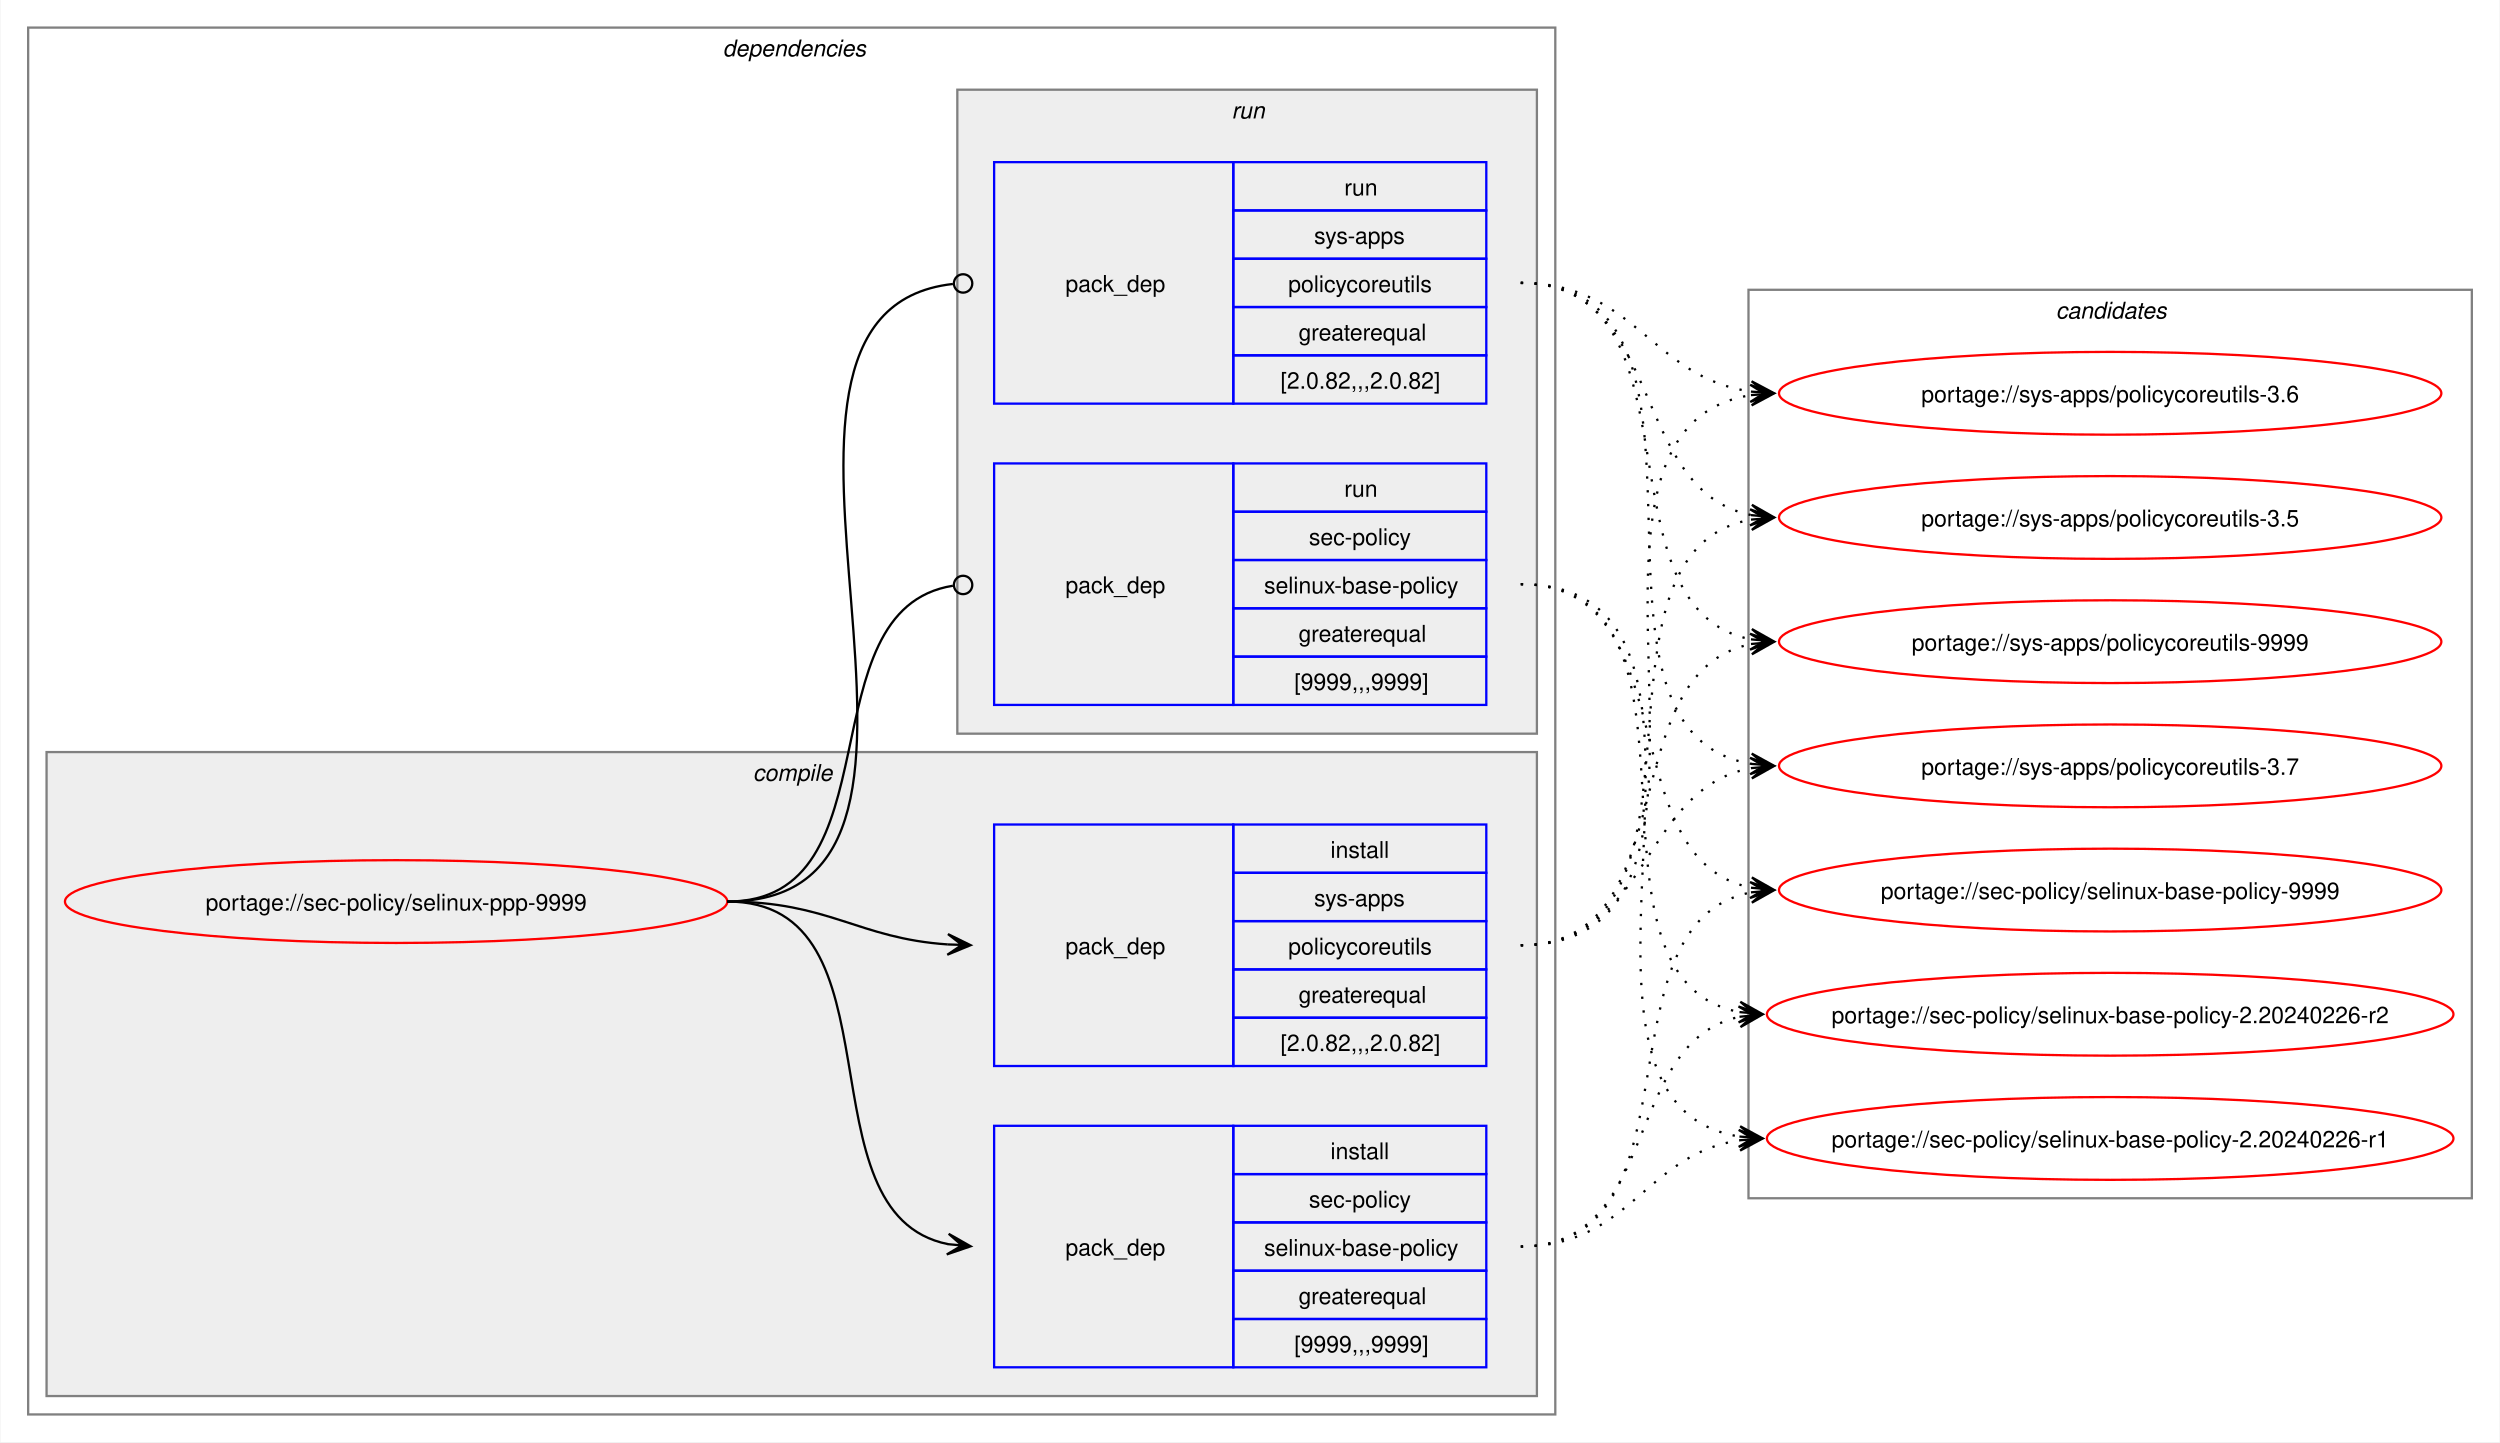
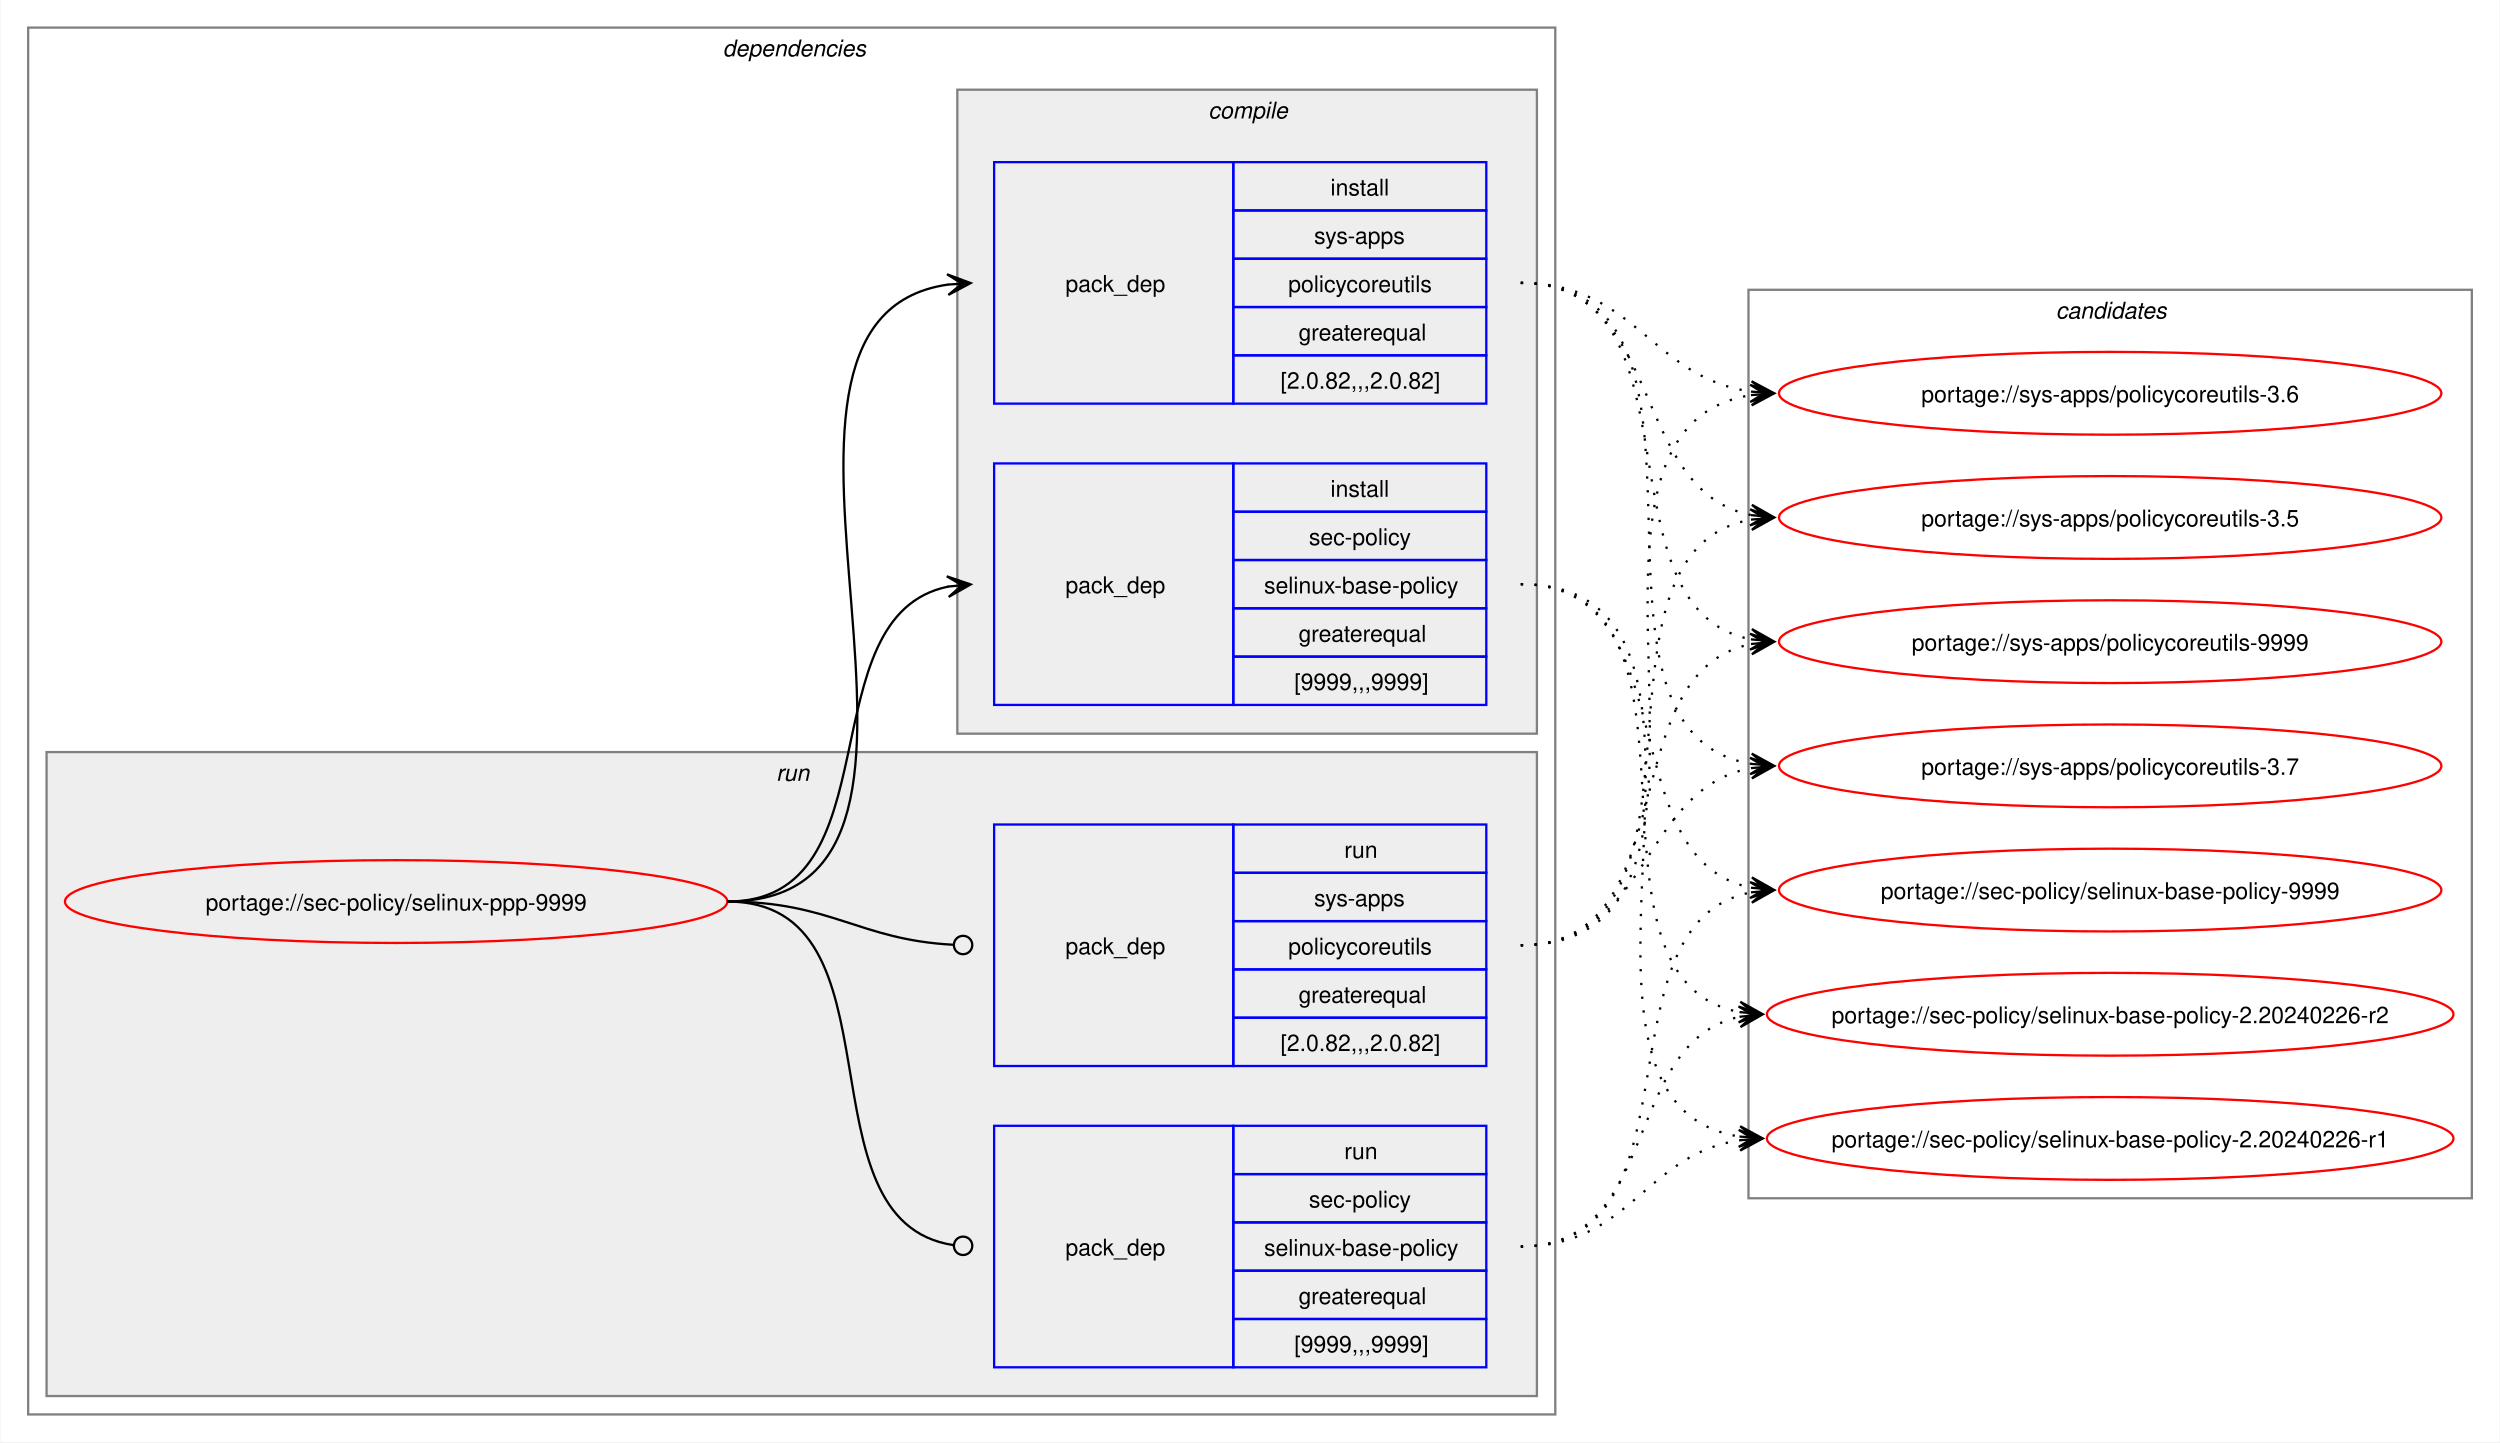
<svg xmlns="http://www.w3.org/2000/svg" xmlns:xlink="http://www.w3.org/1999/xlink" width="1087pt" height="627pt" viewBox="0.00 0.00 1086.51 627.00">
  <g id="graph0" class="graph" transform="scale(1 1) rotate(0) translate(4 623)">
    <polygon fill="white" stroke="none" points="-4,4 -4,-623 1082.51,-623 1082.51,4 -4,4" />
    <g id="clust2" class="cluster">
      <polygon fill="none" stroke="gray" points="8,-8 8,-611 672,-611 672,-8 8,-8" />
      <text text-anchor="start" x="310" y="-598.5" font-family="Helvetica,sans-Serif" font-style="italic" font-size="10.00">dependencies</text>
    </g>
+     <g id="clust7" class="cluster">
+       <polygon fill="#eeeeee" stroke="gray" points="16,-16 16,-296 664,-296 664,-16 16,-16" />
+       <text text-anchor="start" x="333.25" y="-283.5" font-family="Helvetica,sans-Serif" font-style="italic" font-size="10.00">run</text>
+     </g>
    <g id="clust3" class="cluster">
-       <polygon fill="#eeeeee" stroke="gray" points="16,-16 16,-296 664,-296 664,-16 16,-16" />
-       <text text-anchor="start" x="323.12" y="-283.5" font-family="Helvetica,sans-Serif" font-style="italic" font-size="10.00">compile</text>
-     </g>
-     <g id="clust7" class="cluster">
      <polygon fill="#eeeeee" stroke="gray" points="412,-304 412,-584 664,-584 664,-304 412,-304" />
-       <text text-anchor="start" x="531.25" y="-571.5" font-family="Helvetica,sans-Serif" font-style="italic" font-size="10.00">run</text>
+       <text text-anchor="start" x="521.12" y="-571.5" font-family="Helvetica,sans-Serif" font-style="italic" font-size="10.00">compile</text>
    </g>
    <g id="clust10" class="cluster">
      <polygon fill="none" stroke="gray" points="756,-102 756,-497 1070.51,-497 1070.51,-102 756,-102" />
      <text text-anchor="start" x="889.63" y="-484.5" font-family="Helvetica,sans-Serif" font-style="italic" font-size="10.00">candidates</text>
    </g>
    <g id="node1" class="node">
      <g id="a_node1">
        <a xlink:href="../sec-policy/selinux-ppp-9999.svg" xlink:title="portage://sec-policy/selinux-ppp-9999">
          <ellipse fill="none" stroke="red" cx="168" cy="-231" rx="144" ry="18" />
          <text text-anchor="middle" x="168" y="-227.12" font-family="Helvetica,sans-Serif" font-size="10.00">portage://sec-policy/selinux-ppp-9999</text>
        </a>
      </g>
    </g>
    <g id="node2" class="node">
+       <polygon fill="none" stroke="blue" points="428,-316.5 428,-421.5 532,-421.5 532,-316.5 428,-316.5" />
+       <text text-anchor="start" x="459" y="-365.12" font-family="Helvetica,sans-Serif" font-size="10.00">pack_dep</text>
+       <polygon fill="none" stroke="blue" points="532,-400.5 532,-421.5 642,-421.5 642,-400.5 532,-400.5" />
+       <text text-anchor="start" x="574.25" y="-407" font-family="Helvetica,sans-Serif" font-size="10.00">install</text>
+       <polygon fill="none" stroke="blue" points="532,-379.5 532,-400.5 642,-400.5 642,-379.5 532,-379.5" />
+       <text text-anchor="start" x="564.87" y="-386" font-family="Helvetica,sans-Serif" font-size="10.00">sec-policy</text>
+       <polygon fill="none" stroke="blue" points="532,-358.5 532,-379.5 642,-379.5 642,-358.5 532,-358.5" />
+       <text text-anchor="start" x="545.37" y="-365" font-family="Helvetica,sans-Serif" font-size="10.00">selinux-base-policy</text>
+       <polygon fill="none" stroke="blue" points="532,-337.5 532,-358.5 642,-358.5 642,-337.5 532,-337.5" />
+       <text text-anchor="start" x="560.37" y="-344" font-family="Helvetica,sans-Serif" font-size="10.00">greaterequal</text>
+       <polygon fill="none" stroke="blue" points="532,-316.5 532,-337.5 642,-337.5 642,-316.5 532,-316.5" />
+       <text text-anchor="start" x="558.5" y="-323" font-family="Helvetica,sans-Serif" font-size="10.00">[9999,,,9999]</text>
+     </g>
+     <g id="edge1" class="edge">
+       <path fill="none" stroke="black" d="M312,-231C385.67,-231 345.96,-355.34 408.12,-367.97" />
+       <polygon fill="black" stroke="black" points="417.79,-368.89 407.41,-372.42 414.02,-368.53 407.83,-367.94 407.83,-367.94 407.83,-367.94 414.02,-368.53 408.26,-363.46 417.79,-368.89" />
+     </g>
+     <g id="node3" class="node">
+       <polygon fill="none" stroke="blue" points="428,-447.5 428,-552.5 532,-552.5 532,-447.5 428,-447.5" />
+       <text text-anchor="start" x="459" y="-496.12" font-family="Helvetica,sans-Serif" font-size="10.00">pack_dep</text>
+       <polygon fill="none" stroke="blue" points="532,-531.5 532,-552.5 642,-552.5 642,-531.5 532,-531.5" />
+       <text text-anchor="start" x="574.25" y="-538" font-family="Helvetica,sans-Serif" font-size="10.00">install</text>
+       <polygon fill="none" stroke="blue" points="532,-510.5 532,-531.5 642,-531.5 642,-510.5 532,-510.5" />
+       <text text-anchor="start" x="567.12" y="-517" font-family="Helvetica,sans-Serif" font-size="10.00">sys-apps</text>
+       <polygon fill="none" stroke="blue" points="532,-489.5 532,-510.5 642,-510.5 642,-489.5 532,-489.5" />
+       <text text-anchor="start" x="555.87" y="-496" font-family="Helvetica,sans-Serif" font-size="10.00">policycoreutils</text>
+       <polygon fill="none" stroke="blue" points="532,-468.5 532,-489.5 642,-489.5 642,-468.5 532,-468.5" />
+       <text text-anchor="start" x="560.37" y="-475" font-family="Helvetica,sans-Serif" font-size="10.00">greaterequal</text>
+       <polygon fill="none" stroke="blue" points="532,-447.5 532,-468.5 642,-468.5 642,-447.5 532,-447.5" />
+       <text text-anchor="start" x="552.5" y="-454" font-family="Helvetica,sans-Serif" font-size="10.00">[2.0.82,,,2.0.82]</text>
+     </g>
+     <g id="edge2" class="edge">
+       <path fill="none" stroke="black" d="M312,-231C436.77,-231 299.18,-483.96 408.07,-499.28" />
+       <polygon fill="black" stroke="black" points="417.78,-499.92 407.51,-503.75 414.01,-499.67 407.81,-499.26 407.81,-499.26 407.81,-499.26 414.01,-499.67 408.1,-494.77 417.78,-499.92" />
+     </g>
+     <g id="node4" class="node">
      <polygon fill="none" stroke="blue" points="428,-28.5 428,-133.5 532,-133.5 532,-28.5 428,-28.5" />
      <text text-anchor="start" x="459" y="-77.12" font-family="Helvetica,sans-Serif" font-size="10.00">pack_dep</text>
      <polygon fill="none" stroke="blue" points="532,-112.5 532,-133.5 642,-133.5 642,-112.5 532,-112.5" />
-       <text text-anchor="start" x="574.25" y="-119" font-family="Helvetica,sans-Serif" font-size="10.00">install</text>
+       <text text-anchor="start" x="580.25" y="-119" font-family="Helvetica,sans-Serif" font-size="10.00">run</text>
      <polygon fill="none" stroke="blue" points="532,-91.5 532,-112.5 642,-112.5 642,-91.5 532,-91.5" />
      <text text-anchor="start" x="564.87" y="-98" font-family="Helvetica,sans-Serif" font-size="10.00">sec-policy</text>
      <polygon fill="none" stroke="blue" points="532,-70.5 532,-91.5 642,-91.5 642,-70.5 532,-70.5" />
      <text text-anchor="start" x="545.37" y="-77" font-family="Helvetica,sans-Serif" font-size="10.00">selinux-base-policy</text>
      <polygon fill="none" stroke="blue" points="532,-49.5 532,-70.5 642,-70.5 642,-49.5 532,-49.5" />
      <text text-anchor="start" x="560.37" y="-56" font-family="Helvetica,sans-Serif" font-size="10.00">greaterequal</text>
      <polygon fill="none" stroke="blue" points="532,-28.5 532,-49.5 642,-49.5 642,-28.5 532,-28.5" />
      <text text-anchor="start" x="558.5" y="-35" font-family="Helvetica,sans-Serif" font-size="10.00">[9999,,,9999]</text>
    </g>
-     <g id="edge1" class="edge">
-       <path fill="none" stroke="black" d="M312,-231C389.89,-231 342.32,-95.29 407.96,-82.04" />
-       <polygon fill="black" stroke="black" points="417.79,-81.11 408.25,-86.53 414.02,-81.47 407.83,-82.05 407.83,-82.05 407.83,-82.05 414.02,-81.47 407.41,-77.57 417.79,-81.11" />
-     </g>
-     <g id="node3" class="node">
+     <g id="edge3" class="edge">
+       <path fill="none" stroke="black" d="M312,-231C390.85,-231 341.13,-91.93 410.44,-81.6" />
+       <ellipse fill="none" stroke="black" cx="414.51" cy="-81.32" rx="4" ry="4" />
+     </g>
+     <g id="node5" class="node">
      <polygon fill="none" stroke="blue" points="428,-159.5 428,-264.5 532,-264.5 532,-159.5 428,-159.5" />
      <text text-anchor="start" x="459" y="-208.12" font-family="Helvetica,sans-Serif" font-size="10.00">pack_dep</text>
      <polygon fill="none" stroke="blue" points="532,-243.5 532,-264.5 642,-264.5 642,-243.5 532,-243.5" />
-       <text text-anchor="start" x="574.25" y="-250" font-family="Helvetica,sans-Serif" font-size="10.00">install</text>
+       <text text-anchor="start" x="580.25" y="-250" font-family="Helvetica,sans-Serif" font-size="10.00">run</text>
      <polygon fill="none" stroke="blue" points="532,-222.5 532,-243.5 642,-243.5 642,-222.5 532,-222.5" />
      <text text-anchor="start" x="567.12" y="-229" font-family="Helvetica,sans-Serif" font-size="10.00">sys-apps</text>
      <polygon fill="none" stroke="blue" points="532,-201.5 532,-222.5 642,-222.5 642,-201.5 532,-201.5" />
      <text text-anchor="start" x="555.87" y="-208" font-family="Helvetica,sans-Serif" font-size="10.00">policycoreutils</text>
      <polygon fill="none" stroke="blue" points="532,-180.5 532,-201.5 642,-201.5 642,-180.5 532,-180.5" />
      <text text-anchor="start" x="560.37" y="-187" font-family="Helvetica,sans-Serif" font-size="10.00">greaterequal</text>
      <polygon fill="none" stroke="blue" points="532,-159.5 532,-180.5 642,-180.5 642,-159.5 532,-159.5" />
      <text text-anchor="start" x="552.5" y="-166" font-family="Helvetica,sans-Serif" font-size="10.00">[2.0.82,,,2.0.82]</text>
    </g>
-     <g id="edge2" class="edge">
-       <path fill="none" stroke="black" d="M312,-231C356.34,-231 368.74,-214.99 407.84,-212.36" />
-       <polygon fill="black" stroke="black" points="417.78,-212.04 407.93,-216.86 414,-212.16 407.79,-212.36 407.79,-212.36 407.79,-212.36 414,-212.16 407.64,-207.87 417.78,-212.04" />
-     </g>
-     <g id="node4" class="node">
-       <polygon fill="none" stroke="blue" points="428,-316.5 428,-421.5 532,-421.5 532,-316.5 428,-316.5" />
-       <text text-anchor="start" x="459" y="-365.12" font-family="Helvetica,sans-Serif" font-size="10.00">pack_dep</text>
-       <polygon fill="none" stroke="blue" points="532,-400.5 532,-421.5 642,-421.5 642,-400.5 532,-400.5" />
-       <text text-anchor="start" x="580.25" y="-407" font-family="Helvetica,sans-Serif" font-size="10.00">run</text>
-       <polygon fill="none" stroke="blue" points="532,-379.5 532,-400.5 642,-400.5 642,-379.5 532,-379.5" />
-       <text text-anchor="start" x="564.87" y="-386" font-family="Helvetica,sans-Serif" font-size="10.00">sec-policy</text>
-       <polygon fill="none" stroke="blue" points="532,-358.5 532,-379.5 642,-379.5 642,-358.5 532,-358.5" />
-       <text text-anchor="start" x="545.37" y="-365" font-family="Helvetica,sans-Serif" font-size="10.00">selinux-base-policy</text>
-       <polygon fill="none" stroke="blue" points="532,-337.5 532,-358.5 642,-358.5 642,-337.5 532,-337.5" />
-       <text text-anchor="start" x="560.37" y="-344" font-family="Helvetica,sans-Serif" font-size="10.00">greaterequal</text>
-       <polygon fill="none" stroke="blue" points="532,-316.5 532,-337.5 642,-337.5 642,-316.5 532,-316.5" />
-       <text text-anchor="start" x="558.5" y="-323" font-family="Helvetica,sans-Serif" font-size="10.00">[9999,,,9999]</text>
-     </g>
-     <g id="edge3" class="edge">
-       <path fill="none" stroke="black" d="M312,-231C386.43,-231 345.13,-357.91 410.07,-368.32" />
-       <ellipse fill="none" stroke="black" cx="414.51" cy="-368.66" rx="4" ry="4" />
-     </g>
-     <g id="node5" class="node">
-       <polygon fill="none" stroke="blue" points="428,-447.5 428,-552.5 532,-552.5 532,-447.5 428,-447.5" />
-       <text text-anchor="start" x="459" y="-496.12" font-family="Helvetica,sans-Serif" font-size="10.00">pack_dep</text>
-       <polygon fill="none" stroke="blue" points="532,-531.5 532,-552.5 642,-552.5 642,-531.5 532,-531.5" />
-       <text text-anchor="start" x="580.25" y="-538" font-family="Helvetica,sans-Serif" font-size="10.00">run</text>
-       <polygon fill="none" stroke="blue" points="532,-510.5 532,-531.5 642,-531.5 642,-510.5 532,-510.5" />
-       <text text-anchor="start" x="567.12" y="-517" font-family="Helvetica,sans-Serif" font-size="10.00">sys-apps</text>
-       <polygon fill="none" stroke="blue" points="532,-489.5 532,-510.5 642,-510.5 642,-489.5 532,-489.5" />
-       <text text-anchor="start" x="555.87" y="-496" font-family="Helvetica,sans-Serif" font-size="10.00">policycoreutils</text>
-       <polygon fill="none" stroke="blue" points="532,-468.5 532,-489.5 642,-489.5 642,-468.5 532,-468.5" />
-       <text text-anchor="start" x="560.37" y="-475" font-family="Helvetica,sans-Serif" font-size="10.00">greaterequal</text>
-       <polygon fill="none" stroke="blue" points="532,-447.5 532,-468.5 642,-468.5 642,-447.5 532,-447.5" />
-       <text text-anchor="start" x="552.5" y="-454" font-family="Helvetica,sans-Serif" font-size="10.00">[2.0.82,,,2.0.82]</text>
-     </g>
    <g id="edge4" class="edge">
-       <path fill="none" stroke="black" d="M312,-231C437.53,-231 297.51,-487.03 410.07,-499.53" />
-       <ellipse fill="none" stroke="black" cx="414.51" cy="-499.76" rx="4" ry="4" />
+       <path fill="none" stroke="black" d="M312,-231C357.19,-231 369.2,-214.37 410.11,-212.23" />
+       <ellipse fill="none" stroke="black" cx="414.5" cy="-212.11" rx="4" ry="4" />
    </g>
    <g id="node6" class="node">
      <g id="a_node6">
        <a xlink:href="../sec-policy/selinux-base-policy-9999.svg" xlink:title="portage://sec-policy/selinux-base-policy-9999">
          <ellipse fill="none" stroke="red" cx="913.26" cy="-236" rx="144" ry="18" />
          <text text-anchor="middle" x="913.26" y="-232.12" font-family="Helvetica,sans-Serif" font-size="10.00">portage://sec-policy/selinux-base-policy-9999</text>
        </a>
      </g>
    </g>
    <g id="edge5" class="edge">
-       <path fill="none" stroke="black" stroke-dasharray="1,5" d="M657,-81C737.82,-81 688.61,-221.81 757.24,-235.01" />
-       <polygon fill="black" stroke="black" points="767.04,-235.89 756.68,-239.48 763.28,-235.55 757.08,-235 757.08,-235 757.08,-235 763.28,-235.55 757.48,-230.51 767.04,-235.89" />
+       <path fill="none" stroke="black" stroke-dasharray="1,5" d="M657,-369C730.15,-369 695.24,-249.16 757.41,-236.99" />
+       <polygon fill="black" stroke="black" points="767.04,-236.11 757.49,-241.51 763.28,-236.46 757.08,-237.02 757.08,-237.02 757.08,-237.02 763.28,-236.46 756.67,-232.54 767.04,-236.11" />
    </g>
    <g id="node7" class="node">
      <g id="a_node7">
        <a xlink:href="../sec-policy/selinux-base-policy-2.20240226-r2.svg" xlink:title="portage://sec-policy/selinux-base-policy-2.20240226-r2">
          <ellipse fill="none" stroke="red" cx="913.26" cy="-182" rx="149.26" ry="18" />
          <text text-anchor="middle" x="913.26" y="-178.12" font-family="Helvetica,sans-Serif" font-size="10.00">portage://sec-policy/selinux-base-policy-2.20240226-r2</text>
        </a>
      </g>
    </g>
    <g id="edge6" class="edge">
-       <path fill="none" stroke="black" stroke-dasharray="1,5" d="M657,-81C718.21,-81 700.69,-170.14 752.36,-180.93" />
-       <polygon fill="black" stroke="black" points="762.04,-181.88 751.65,-185.39 758.28,-181.51 752.09,-180.91 752.09,-180.91 752.09,-180.91 758.28,-181.51 752.53,-176.43 762.04,-181.88" />
+       <path fill="none" stroke="black" stroke-dasharray="1,5" d="M657,-369C748.67,-369 674.33,-197.03 752.38,-182.92" />
+       <polygon fill="black" stroke="black" points="762.04,-182.1 752.46,-187.43 758.27,-182.42 752.08,-182.94 752.08,-182.94 752.08,-182.94 758.27,-182.42 751.7,-178.46 762.04,-182.1" />
    </g>
    <g id="node8" class="node">
      <g id="a_node8">
        <a xlink:href="../sec-policy/selinux-base-policy-2.20240226-r1.svg" xlink:title="portage://sec-policy/selinux-base-policy-2.20240226-r1">
          <ellipse fill="none" stroke="red" cx="913.26" cy="-128" rx="149.26" ry="18" />
          <text text-anchor="middle" x="913.26" y="-124.12" font-family="Helvetica,sans-Serif" font-size="10.00">portage://sec-policy/selinux-base-policy-2.20240226-r1</text>
        </a>
      </g>
    </g>
    <g id="edge7" class="edge">
-       <path fill="none" stroke="black" stroke-dasharray="1,5" d="M657,-81C704.7,-81 710.88,-121.11 752.26,-127.22" />
-       <polygon fill="black" stroke="black" points="762.04,-127.91 751.75,-131.7 758.27,-127.65 752.06,-127.21 752.06,-127.21 752.06,-127.21 758.27,-127.65 752.38,-122.72 762.04,-127.91" />
+       <path fill="none" stroke="black" stroke-dasharray="1,5" d="M657,-369C770.06,-369 654.65,-144.19 752.09,-128.83" />
+       <polygon fill="black" stroke="black" points="762.04,-128.09 752.4,-133.31 758.27,-128.37 752.07,-128.83 752.07,-128.83 752.07,-128.83 758.27,-128.37 751.74,-124.34 762.04,-128.09" />
    </g>
    <g id="node9" class="node">
      <g id="a_node9">
        <a xlink:href="../sys-apps/policycoreutils-9999.svg" xlink:title="portage://sys-apps/policycoreutils-9999">
          <ellipse fill="none" stroke="red" cx="913.26" cy="-344" rx="144" ry="18" />
          <text text-anchor="middle" x="913.26" y="-340.12" font-family="Helvetica,sans-Serif" font-size="10.00">portage://sys-apps/policycoreutils-9999</text>
        </a>
      </g>
    </g>
    <g id="edge8" class="edge">
-       <path fill="none" stroke="black" stroke-dasharray="1,5" d="M657,-212C729.83,-212 695.51,-330.93 757.46,-343.01" />
-       <polygon fill="black" stroke="black" points="767.04,-343.89 756.67,-347.46 763.28,-343.55 757.08,-342.98 757.08,-342.98 757.08,-342.98 763.28,-343.55 757.49,-338.5 767.04,-343.89" />
+       <path fill="none" stroke="black" stroke-dasharray="1,5" d="M657,-500C738.17,-500 688.32,-358.28 757.2,-345" />
+       <polygon fill="black" stroke="black" points="767.04,-344.11 757.49,-349.49 763.28,-344.45 757.08,-345.01 757.08,-345.01 757.08,-345.01 763.28,-344.45 756.68,-340.53 767.04,-344.11" />
    </g>
    <g id="node10" class="node">
      <g id="a_node10">
        <a xlink:href="../sys-apps/policycoreutils-3.7.svg" xlink:title="portage://sys-apps/policycoreutils-3.7">
          <ellipse fill="none" stroke="red" cx="913.26" cy="-290" rx="144" ry="18" />
          <text text-anchor="middle" x="913.26" y="-286.12" font-family="Helvetica,sans-Serif" font-size="10.00">portage://sys-apps/policycoreutils-3.7</text>
        </a>
      </g>
    </g>
    <g id="edge9" class="edge">
-       <path fill="none" stroke="black" stroke-dasharray="1,5" d="M657,-212C713.38,-212 708.82,-279.98 757.11,-289.01" />
-       <polygon fill="black" stroke="black" points="767.04,-289.89 756.68,-293.49 763.27,-289.56 757.08,-289.01 757.08,-289.01 757.08,-289.01 763.27,-289.56 757.48,-284.53 767.04,-289.89" />
+       <path fill="none" stroke="black" stroke-dasharray="1,5" d="M657,-500C758.7,-500 669.77,-305.3 757.33,-290.85" />
+       <polygon fill="black" stroke="black" points="767.04,-290.09 757.42,-295.35 763.27,-290.39 757.07,-290.87 757.07,-290.87 757.07,-290.87 763.27,-290.39 756.72,-286.38 767.04,-290.09" />
    </g>
    <g id="node11" class="node">
      <g id="a_node11">
        <a xlink:href="../sys-apps/policycoreutils-3.6.svg" xlink:title="portage://sys-apps/policycoreutils-3.6">
          <ellipse fill="none" stroke="red" cx="913.26" cy="-452" rx="144" ry="18" />
          <text text-anchor="middle" x="913.26" y="-448.12" font-family="Helvetica,sans-Serif" font-size="10.00">portage://sys-apps/policycoreutils-3.6</text>
        </a>
      </g>
    </g>
    <g id="edge10" class="edge">
-       <path fill="none" stroke="black" stroke-dasharray="1,5" d="M657,-212C770.67,-212 658.65,-436.33 757.33,-451.22" />
-       <polygon fill="black" stroke="black" points="767.04,-451.91 756.75,-455.69 763.27,-451.65 757.07,-451.21 757.07,-451.21 757.07,-451.21 763.27,-451.65 757.38,-446.72 767.04,-451.91" />
+       <path fill="none" stroke="black" stroke-dasharray="1,5" d="M657,-500C706.96,-500 713.63,-458.69 757.33,-452.72" />
+       <polygon fill="black" stroke="black" points="767.04,-452.08 757.36,-457.22 763.27,-452.33 757.06,-452.73 757.06,-452.73 757.06,-452.73 763.27,-452.33 756.77,-448.24 767.04,-452.08" />
    </g>
    <g id="node12" class="node">
      <g id="a_node12">
        <a xlink:href="../sys-apps/policycoreutils-3.5.svg" xlink:title="portage://sys-apps/policycoreutils-3.5">
          <ellipse fill="none" stroke="red" cx="913.26" cy="-398" rx="144" ry="18" />
          <text text-anchor="middle" x="913.26" y="-394.12" font-family="Helvetica,sans-Serif" font-size="10.00">portage://sys-apps/policycoreutils-3.5</text>
        </a>
      </g>
    </g>
    <g id="edge11" class="edge">
+       <path fill="none" stroke="black" stroke-dasharray="1,5" d="M657,-500C720.15,-500 703.55,-409.6 757.35,-399.01" />
+       <polygon fill="black" stroke="black" points="767.04,-398.11 757.5,-403.52 763.28,-398.46 757.08,-399.03 757.08,-399.03 757.08,-399.03 763.28,-398.46 756.67,-394.55 767.04,-398.11" />
+     </g>
+     <g id="edge12" class="edge">
+       <path fill="none" stroke="black" stroke-dasharray="1,5" d="M657,-81C737.82,-81 688.61,-221.81 757.24,-235.01" />
+       <polygon fill="black" stroke="black" points="767.04,-235.89 756.68,-239.48 763.28,-235.55 757.08,-235 757.08,-235 757.08,-235 763.28,-235.55 757.48,-230.51 767.04,-235.89" />
+     </g>
+     <g id="edge13" class="edge">
+       <path fill="none" stroke="black" stroke-dasharray="1,5" d="M657,-81C718.21,-81 700.69,-170.14 752.36,-180.93" />
+       <polygon fill="black" stroke="black" points="762.04,-181.88 751.65,-185.39 758.28,-181.51 752.09,-180.91 752.09,-180.91 752.09,-180.91 758.28,-181.51 752.53,-176.43 762.04,-181.88" />
+     </g>
+     <g id="edge14" class="edge">
+       <path fill="none" stroke="black" stroke-dasharray="1,5" d="M657,-81C704.7,-81 710.88,-121.11 752.26,-127.22" />
+       <polygon fill="black" stroke="black" points="762.04,-127.91 751.75,-131.7 758.27,-127.65 752.06,-127.21 752.06,-127.21 752.06,-127.21 758.27,-127.65 752.38,-122.72 762.04,-127.91" />
+     </g>
+     <g id="edge15" class="edge">
+       <path fill="none" stroke="black" stroke-dasharray="1,5" d="M657,-212C729.83,-212 695.51,-330.93 757.46,-343.01" />
+       <polygon fill="black" stroke="black" points="767.04,-343.89 756.67,-347.46 763.28,-343.55 757.08,-342.98 757.08,-342.98 757.08,-342.98 763.28,-343.55 757.49,-338.5 767.04,-343.89" />
+     </g>
+     <g id="edge16" class="edge">
+       <path fill="none" stroke="black" stroke-dasharray="1,5" d="M657,-212C713.38,-212 708.82,-279.98 757.11,-289.01" />
+       <polygon fill="black" stroke="black" points="767.04,-289.89 756.68,-293.49 763.27,-289.56 757.08,-289.01 757.08,-289.01 757.08,-289.01 763.27,-289.56 757.48,-284.53 767.04,-289.89" />
+     </g>
+     <g id="edge17" class="edge">
+       <path fill="none" stroke="black" stroke-dasharray="1,5" d="M657,-212C770.67,-212 658.65,-436.33 757.33,-451.22" />
+       <polygon fill="black" stroke="black" points="767.04,-451.91 756.75,-455.69 763.27,-451.65 757.07,-451.21 757.07,-451.21 757.07,-451.21 763.27,-451.65 757.38,-446.72 767.04,-451.91" />
+     </g>
+     <g id="edge18" class="edge">
      <path fill="none" stroke="black" stroke-dasharray="1,5" d="M657,-212C749.38,-212 678.31,-383.06 757.28,-397.09" />
      <polygon fill="black" stroke="black" points="767.04,-397.9 756.7,-401.55 763.27,-397.59 757.08,-397.07 757.08,-397.07 757.08,-397.07 763.27,-397.59 757.45,-392.59 767.04,-397.9" />
    </g>
-     <g id="edge12" class="edge">
-       <path fill="none" stroke="black" stroke-dasharray="1,5" d="M657,-369C730.15,-369 695.24,-249.16 757.41,-236.99" />
-       <polygon fill="black" stroke="black" points="767.04,-236.11 757.49,-241.51 763.28,-236.46 757.08,-237.02 757.08,-237.02 757.08,-237.02 763.28,-236.46 756.67,-232.54 767.04,-236.11" />
-     </g>
-     <g id="edge13" class="edge">
-       <path fill="none" stroke="black" stroke-dasharray="1,5" d="M657,-369C748.67,-369 674.33,-197.03 752.38,-182.92" />
-       <polygon fill="black" stroke="black" points="762.04,-182.1 752.46,-187.43 758.27,-182.42 752.08,-182.94 752.08,-182.94 752.08,-182.94 758.27,-182.42 751.7,-178.46 762.04,-182.1" />
-     </g>
-     <g id="edge14" class="edge">
-       <path fill="none" stroke="black" stroke-dasharray="1,5" d="M657,-369C770.06,-369 654.65,-144.19 752.09,-128.83" />
-       <polygon fill="black" stroke="black" points="762.04,-128.09 752.4,-133.31 758.27,-128.37 752.07,-128.83 752.07,-128.83 752.07,-128.83 758.27,-128.37 751.74,-124.34 762.04,-128.09" />
-     </g>
-     <g id="edge15" class="edge">
-       <path fill="none" stroke="black" stroke-dasharray="1,5" d="M657,-500C738.17,-500 688.32,-358.28 757.2,-345" />
-       <polygon fill="black" stroke="black" points="767.04,-344.11 757.49,-349.49 763.28,-344.45 757.08,-345.01 757.08,-345.01 757.08,-345.01 763.28,-344.45 756.68,-340.53 767.04,-344.11" />
-     </g>
-     <g id="edge16" class="edge">
-       <path fill="none" stroke="black" stroke-dasharray="1,5" d="M657,-500C758.7,-500 669.77,-305.3 757.33,-290.85" />
-       <polygon fill="black" stroke="black" points="767.04,-290.09 757.42,-295.35 763.27,-290.39 757.07,-290.87 757.07,-290.87 757.07,-290.87 763.27,-290.39 756.72,-286.38 767.04,-290.09" />
-     </g>
-     <g id="edge17" class="edge">
-       <path fill="none" stroke="black" stroke-dasharray="1,5" d="M657,-500C706.96,-500 713.63,-458.69 757.33,-452.72" />
-       <polygon fill="black" stroke="black" points="767.04,-452.08 757.36,-457.22 763.27,-452.33 757.06,-452.73 757.06,-452.73 757.06,-452.73 763.27,-452.33 756.77,-448.24 767.04,-452.08" />
-     </g>
-     <g id="edge18" class="edge">
-       <path fill="none" stroke="black" stroke-dasharray="1,5" d="M657,-500C720.15,-500 703.55,-409.6 757.35,-399.01" />
-       <polygon fill="black" stroke="black" points="767.04,-398.11 757.5,-403.52 763.28,-398.46 757.08,-399.03 757.08,-399.03 757.08,-399.03 763.28,-398.46 756.67,-394.55 767.04,-398.11" />
-     </g>
  </g>
</svg>
